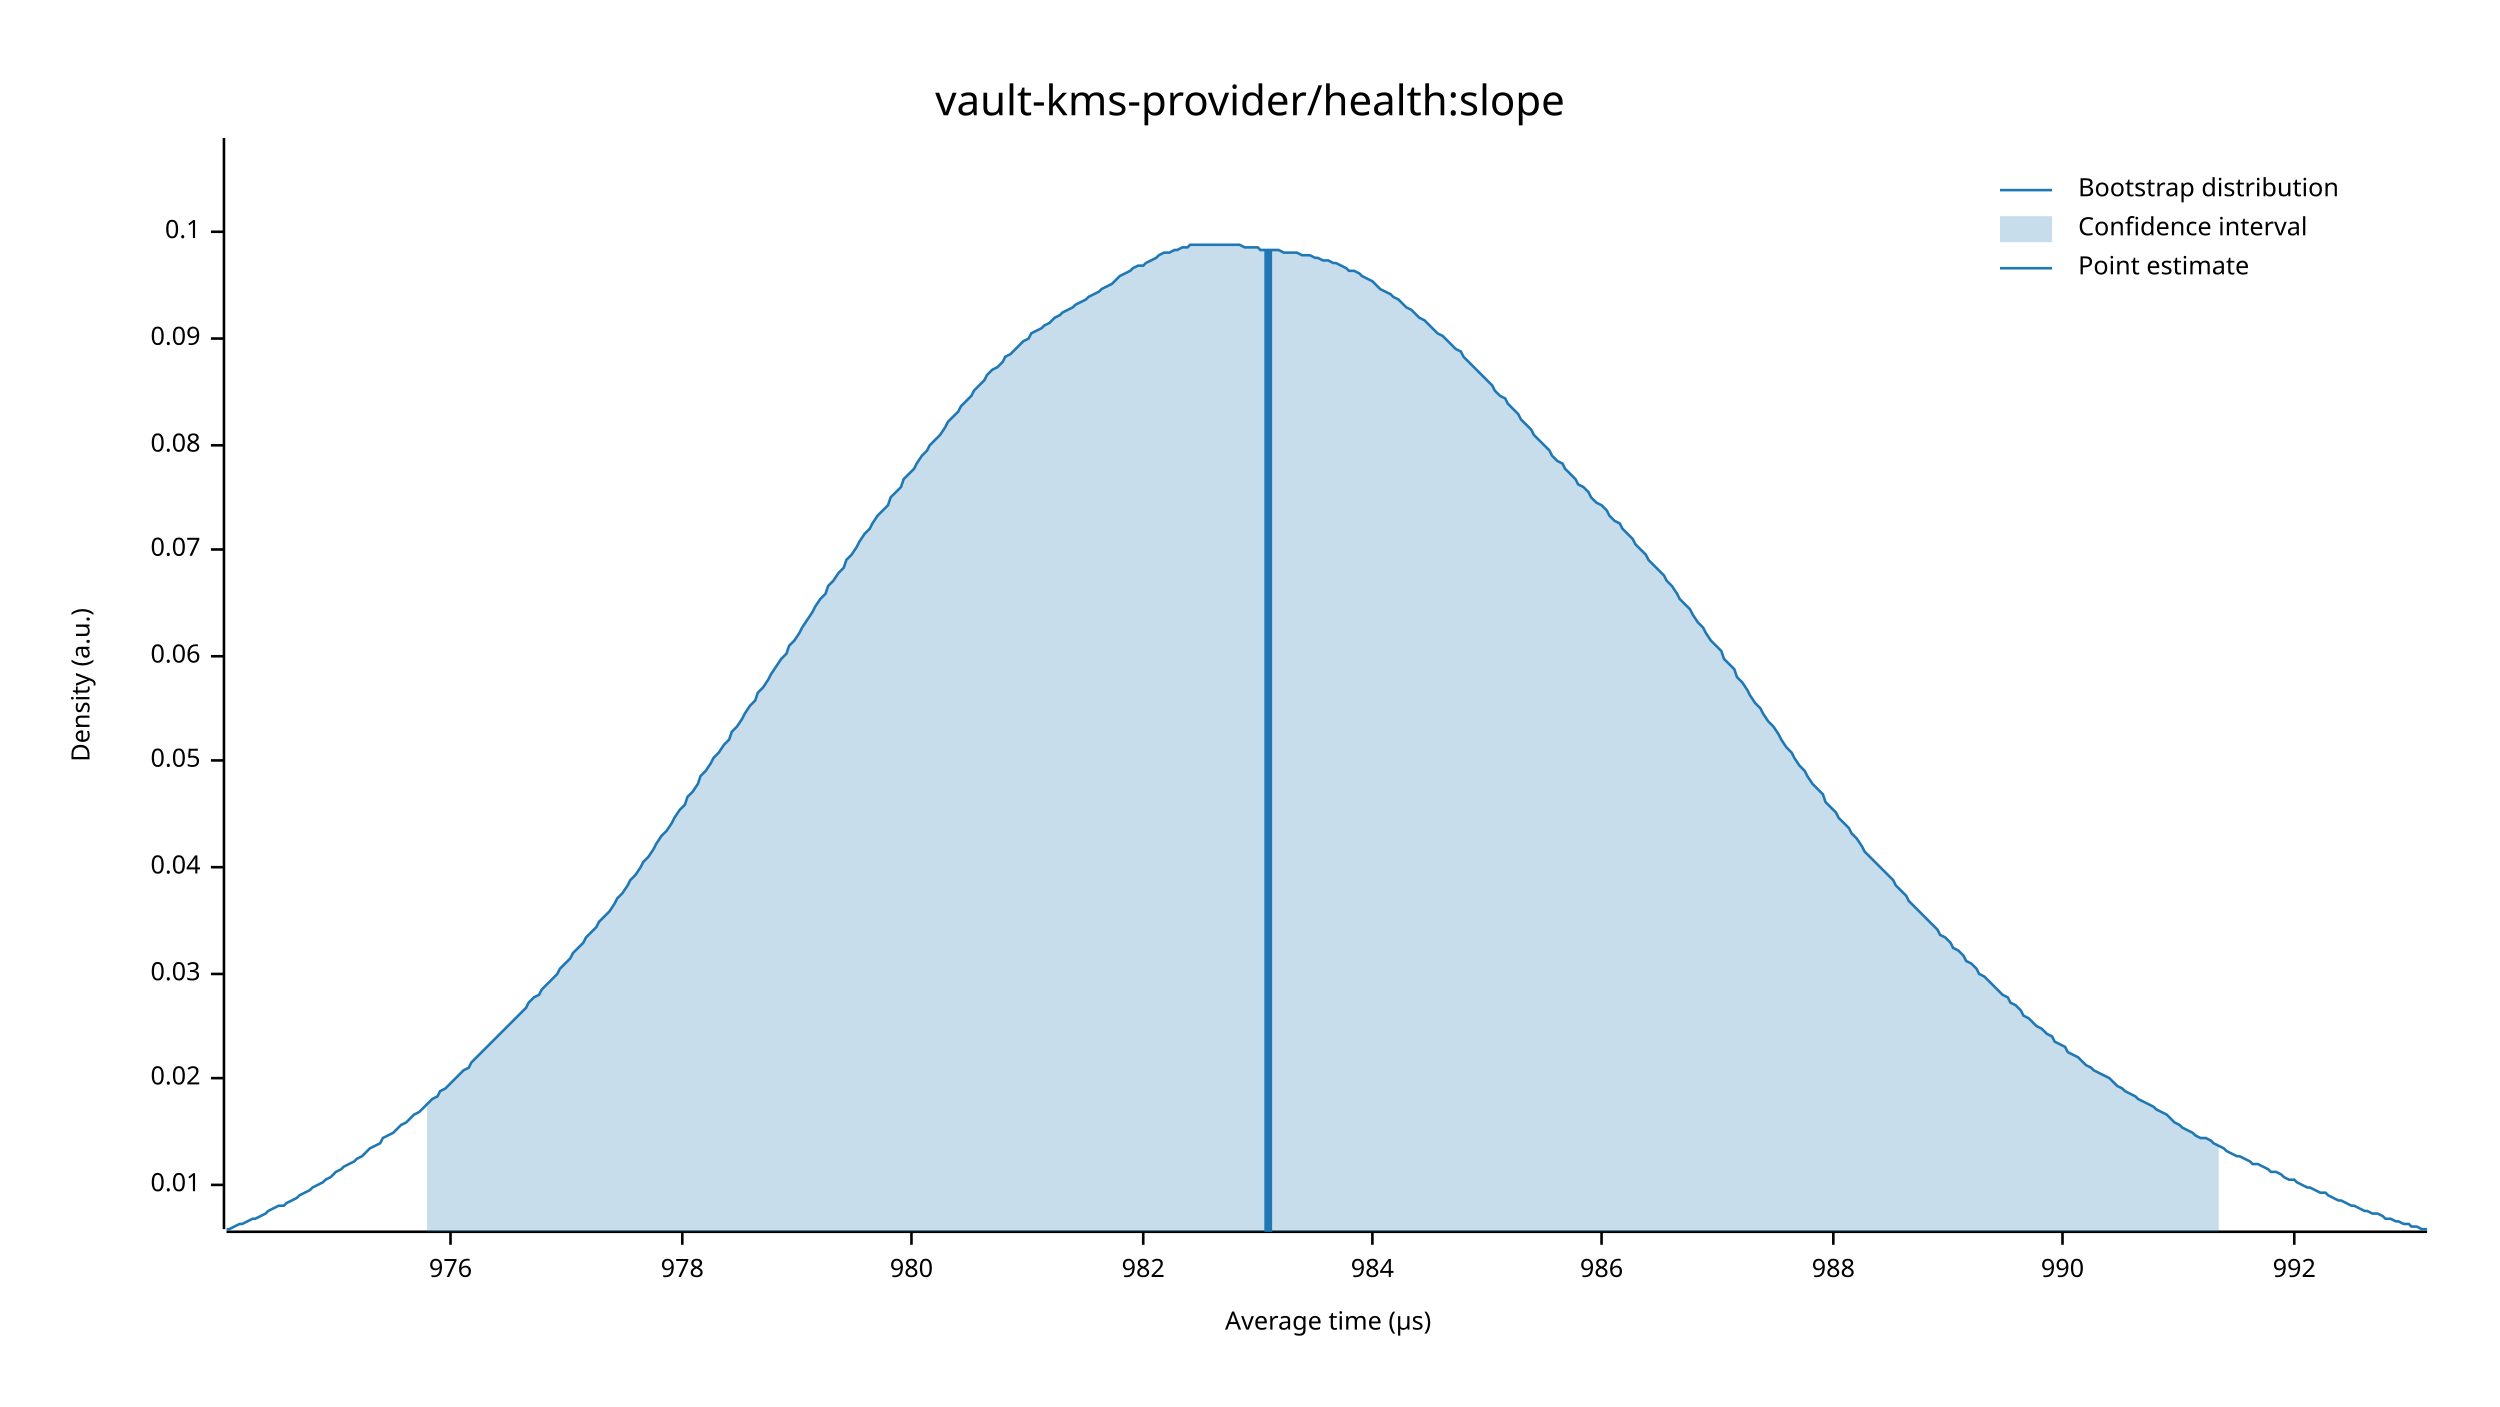
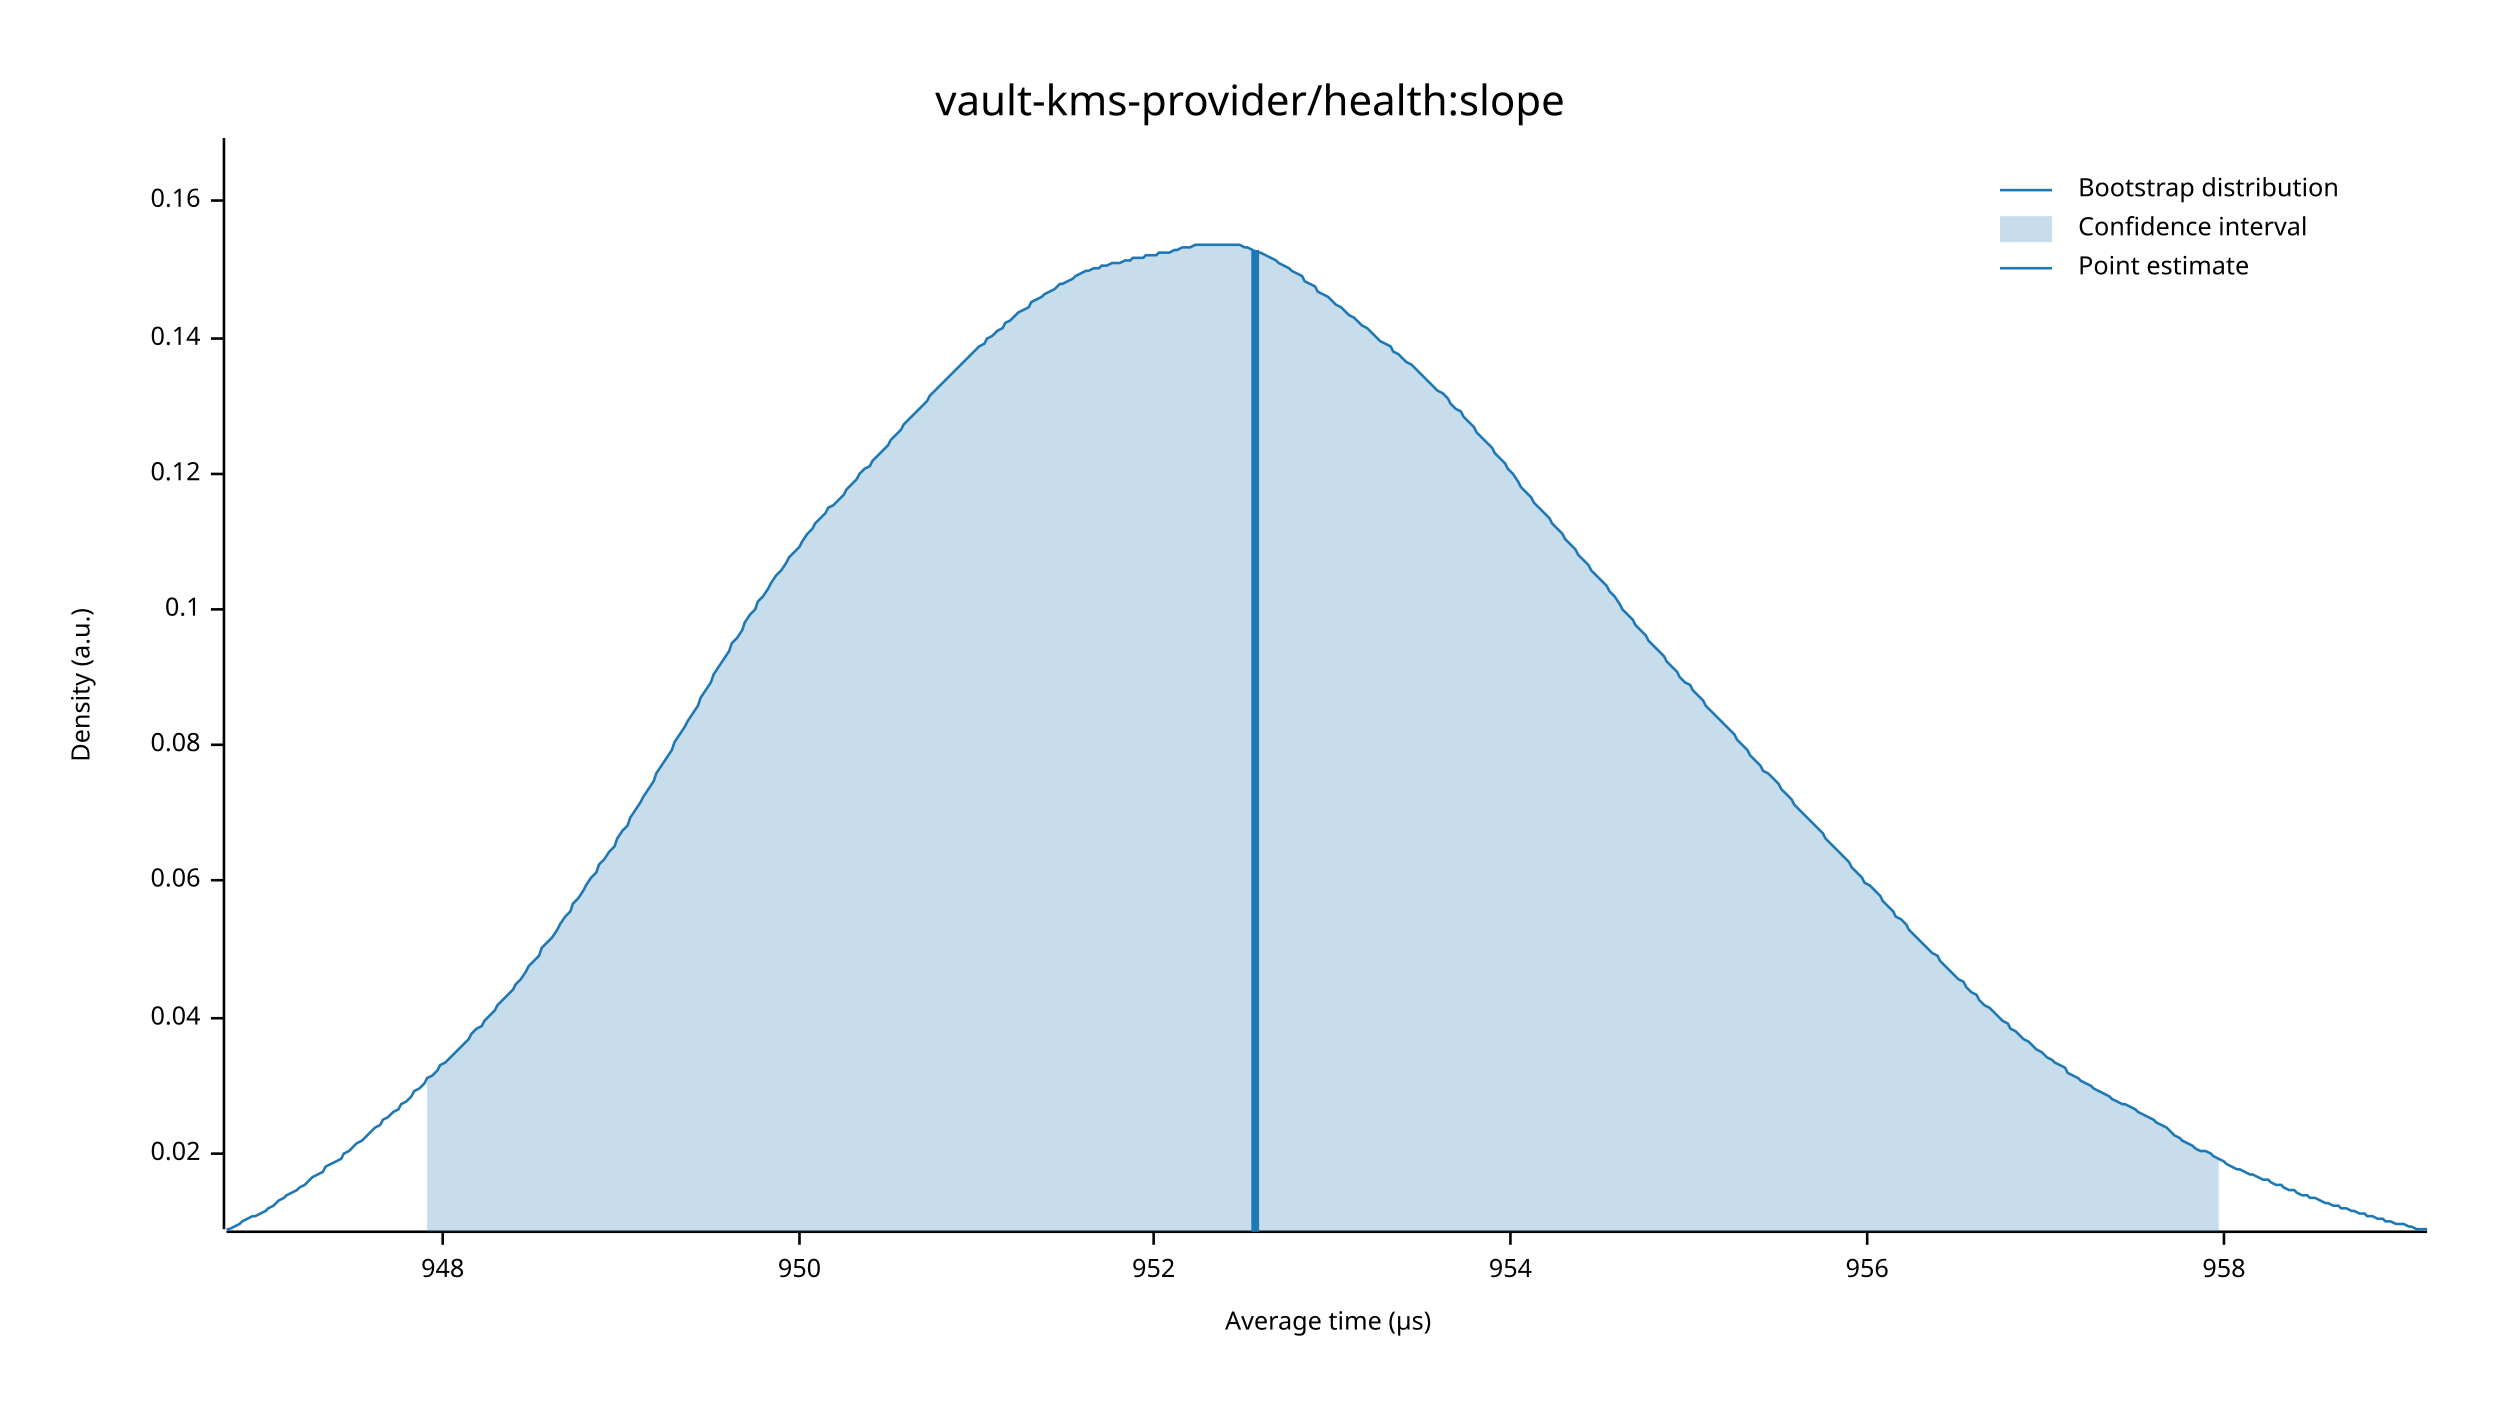
<svg xmlns="http://www.w3.org/2000/svg" width="960" height="540" viewBox="0 0 960 540">
  <text x="480" y="32" dy="0.76em" text-anchor="middle" font-family="sans-serif" font-size="16.129" opacity="1" fill="#000000">
vault-kms-provider/health:slope
</text>
  <text x="27" y="263" dy="0.76em" text-anchor="middle" font-family="sans-serif" font-size="9.677" opacity="1" fill="#000000" transform="rotate(270, 27, 263)">
Density (a.u.)
</text>
  <text x="510" y="513" dy="-0.5ex" text-anchor="middle" font-family="sans-serif" font-size="9.677" opacity="1" fill="#000000">
Average time (µs)
</text>
  <polyline fill="none" opacity="1" stroke="#000000" stroke-width="1" points="86,53 86,472 " />
-   <text x="77" y="455" dy="0.5ex" text-anchor="end" font-family="sans-serif" font-size="9.677" opacity="1" fill="#000000">
- 0.01
- </text>
-   <polyline fill="none" opacity="1" stroke="#000000" stroke-width="1" points="81,455 86,455 " />
-   <text x="77" y="414" dy="0.5ex" text-anchor="end" font-family="sans-serif" font-size="9.677" opacity="1" fill="#000000">
+   <text x="77" y="443" dy="0.5ex" text-anchor="end" font-family="sans-serif" font-size="9.677" opacity="1" fill="#000000">
0.02
</text>
-   <polyline fill="none" opacity="1" stroke="#000000" stroke-width="1" points="81,414 86,414 " />
-   <text x="77" y="374" dy="0.5ex" text-anchor="end" font-family="sans-serif" font-size="9.677" opacity="1" fill="#000000">
- 0.03
- </text>
-   <polyline fill="none" opacity="1" stroke="#000000" stroke-width="1" points="81,374 86,374 " />
-   <text x="77" y="333" dy="0.5ex" text-anchor="end" font-family="sans-serif" font-size="9.677" opacity="1" fill="#000000">
+   <polyline fill="none" opacity="1" stroke="#000000" stroke-width="1" points="81,443 86,443 " />
+   <text x="77" y="391" dy="0.5ex" text-anchor="end" font-family="sans-serif" font-size="9.677" opacity="1" fill="#000000">
0.04
</text>
-   <polyline fill="none" opacity="1" stroke="#000000" stroke-width="1" points="81,333 86,333 " />
-   <text x="77" y="292" dy="0.5ex" text-anchor="end" font-family="sans-serif" font-size="9.677" opacity="1" fill="#000000">
- 0.05
- </text>
-   <polyline fill="none" opacity="1" stroke="#000000" stroke-width="1" points="81,292 86,292 " />
-   <text x="77" y="252" dy="0.5ex" text-anchor="end" font-family="sans-serif" font-size="9.677" opacity="1" fill="#000000">
+   <polyline fill="none" opacity="1" stroke="#000000" stroke-width="1" points="81,391 86,391 " />
+   <text x="77" y="338" dy="0.5ex" text-anchor="end" font-family="sans-serif" font-size="9.677" opacity="1" fill="#000000">
0.06
</text>
-   <polyline fill="none" opacity="1" stroke="#000000" stroke-width="1" points="81,252 86,252 " />
-   <text x="77" y="211" dy="0.5ex" text-anchor="end" font-family="sans-serif" font-size="9.677" opacity="1" fill="#000000">
- 0.07
- </text>
-   <polyline fill="none" opacity="1" stroke="#000000" stroke-width="1" points="81,211 86,211 " />
-   <text x="77" y="171" dy="0.5ex" text-anchor="end" font-family="sans-serif" font-size="9.677" opacity="1" fill="#000000">
+   <polyline fill="none" opacity="1" stroke="#000000" stroke-width="1" points="81,338 86,338 " />
+   <text x="77" y="286" dy="0.5ex" text-anchor="end" font-family="sans-serif" font-size="9.677" opacity="1" fill="#000000">
0.08
</text>
-   <polyline fill="none" opacity="1" stroke="#000000" stroke-width="1" points="81,171 86,171 " />
+   <polyline fill="none" opacity="1" stroke="#000000" stroke-width="1" points="81,286 86,286 " />
+   <text x="77" y="234" dy="0.5ex" text-anchor="end" font-family="sans-serif" font-size="9.677" opacity="1" fill="#000000">
+ 0.1
+ </text>
+   <polyline fill="none" opacity="1" stroke="#000000" stroke-width="1" points="81,234 86,234 " />
+   <text x="77" y="182" dy="0.5ex" text-anchor="end" font-family="sans-serif" font-size="9.677" opacity="1" fill="#000000">
+ 0.12
+ </text>
+   <polyline fill="none" opacity="1" stroke="#000000" stroke-width="1" points="81,182 86,182 " />
  <text x="77" y="130" dy="0.5ex" text-anchor="end" font-family="sans-serif" font-size="9.677" opacity="1" fill="#000000">
- 0.09
+ 0.14
</text>
  <polyline fill="none" opacity="1" stroke="#000000" stroke-width="1" points="81,130 86,130 " />
-   <text x="77" y="89" dy="0.5ex" text-anchor="end" font-family="sans-serif" font-size="9.677" opacity="1" fill="#000000">
- 0.1
+   <text x="77" y="77" dy="0.5ex" text-anchor="end" font-family="sans-serif" font-size="9.677" opacity="1" fill="#000000">
+ 0.16
</text>
-   <polyline fill="none" opacity="1" stroke="#000000" stroke-width="1" points="81,89 86,89 " />
+   <polyline fill="none" opacity="1" stroke="#000000" stroke-width="1" points="81,77 86,77 " />
  <polyline fill="none" opacity="1" stroke="#000000" stroke-width="1" points="87,473 932,473 " />
-   <text x="173" y="483" dy="0.76em" text-anchor="middle" font-family="sans-serif" font-size="9.677" opacity="1" fill="#000000">
- 976
+   <text x="170" y="483" dy="0.76em" text-anchor="middle" font-family="sans-serif" font-size="9.677" opacity="1" fill="#000000">
+ 948
</text>
-   <polyline fill="none" opacity="1" stroke="#000000" stroke-width="1" points="173,473 173,478 " />
-   <text x="262" y="483" dy="0.76em" text-anchor="middle" font-family="sans-serif" font-size="9.677" opacity="1" fill="#000000">
- 978
+   <polyline fill="none" opacity="1" stroke="#000000" stroke-width="1" points="170,473 170,478 " />
+   <text x="307" y="483" dy="0.76em" text-anchor="middle" font-family="sans-serif" font-size="9.677" opacity="1" fill="#000000">
+ 950
</text>
-   <polyline fill="none" opacity="1" stroke="#000000" stroke-width="1" points="262,473 262,478 " />
-   <text x="350" y="483" dy="0.76em" text-anchor="middle" font-family="sans-serif" font-size="9.677" opacity="1" fill="#000000">
- 980
+   <polyline fill="none" opacity="1" stroke="#000000" stroke-width="1" points="307,473 307,478 " />
+   <text x="443" y="483" dy="0.76em" text-anchor="middle" font-family="sans-serif" font-size="9.677" opacity="1" fill="#000000">
+ 952
</text>
-   <polyline fill="none" opacity="1" stroke="#000000" stroke-width="1" points="350,473 350,478 " />
-   <text x="439" y="483" dy="0.76em" text-anchor="middle" font-family="sans-serif" font-size="9.677" opacity="1" fill="#000000">
- 982
+   <polyline fill="none" opacity="1" stroke="#000000" stroke-width="1" points="443,473 443,478 " />
+   <text x="580" y="483" dy="0.76em" text-anchor="middle" font-family="sans-serif" font-size="9.677" opacity="1" fill="#000000">
+ 954
</text>
-   <polyline fill="none" opacity="1" stroke="#000000" stroke-width="1" points="439,473 439,478 " />
-   <text x="527" y="483" dy="0.76em" text-anchor="middle" font-family="sans-serif" font-size="9.677" opacity="1" fill="#000000">
- 984
+   <polyline fill="none" opacity="1" stroke="#000000" stroke-width="1" points="580,473 580,478 " />
+   <text x="717" y="483" dy="0.76em" text-anchor="middle" font-family="sans-serif" font-size="9.677" opacity="1" fill="#000000">
+ 956
</text>
-   <polyline fill="none" opacity="1" stroke="#000000" stroke-width="1" points="527,473 527,478 " />
-   <text x="615" y="483" dy="0.76em" text-anchor="middle" font-family="sans-serif" font-size="9.677" opacity="1" fill="#000000">
- 986
+   <polyline fill="none" opacity="1" stroke="#000000" stroke-width="1" points="717,473 717,478 " />
+   <text x="854" y="483" dy="0.76em" text-anchor="middle" font-family="sans-serif" font-size="9.677" opacity="1" fill="#000000">
+ 958
</text>
-   <polyline fill="none" opacity="1" stroke="#000000" stroke-width="1" points="615,473 615,478 " />
-   <text x="704" y="483" dy="0.76em" text-anchor="middle" font-family="sans-serif" font-size="9.677" opacity="1" fill="#000000">
- 988
- </text>
-   <polyline fill="none" opacity="1" stroke="#000000" stroke-width="1" points="704,473 704,478 " />
-   <text x="792" y="483" dy="0.76em" text-anchor="middle" font-family="sans-serif" font-size="9.677" opacity="1" fill="#000000">
- 990
- </text>
-   <polyline fill="none" opacity="1" stroke="#000000" stroke-width="1" points="792,473 792,478 " />
-   <text x="881" y="483" dy="0.76em" text-anchor="middle" font-family="sans-serif" font-size="9.677" opacity="1" fill="#000000">
- 992
- </text>
-   <polyline fill="none" opacity="1" stroke="#000000" stroke-width="1" points="881,473 881,478 " />
-   <polyline fill="none" opacity="1" stroke="#1F78B4" stroke-width="1" points="87,472 88,472 90,471 92,470 93,470 95,469 97,468 98,468 100,467 102,466 103,465 105,464 107,463 109,463 110,462 112,461 114,460 115,459 117,458 119,457 120,456 122,455 124,454 125,453 127,452 129,450 131,449 132,448 134,447 136,446 137,445 139,444 141,442 142,441 144,440 146,439 147,437 149,436 151,435 153,433 154,432 156,431 158,429 159,428 161,427 163,425 164,424 166,422 168,421 169,419 171,418 173,416 175,414 176,413 178,411 180,410 181,408 183,406 185,404 186,403 188,401 190,399 191,398 193,396 195,394 197,392 198,391 200,389 202,387 203,385 205,383 207,382 208,380 210,378 212,376 214,374 215,372 217,370 219,368 220,366 222,364 224,362 225,360 227,358 229,356 230,354 232,352 234,350 236,347 237,345 239,343 241,340 242,338 244,336 246,333 247,331 249,329 251,326 252,324 254,321 256,319 258,316 259,314 261,311 263,309 264,306 266,304 268,301 269,298 271,296 273,293 274,291 276,289 278,286 280,284 281,281 283,279 285,276 286,274 288,271 290,269 291,266 293,264 295,261 296,259 298,256 300,253 302,251 303,248 305,246 307,243 308,241 310,238 312,235 313,233 315,230 317,228 318,225 320,223 322,220 324,218 325,215 327,213 329,210 330,208 332,205 334,203 335,201 337,198 339,196 341,194 342,191 344,189 346,187 347,184 349,182 351,180 352,178 354,175 356,173 357,171 359,169 361,167 363,164 364,162 366,160 368,158 369,156 371,154 373,152 374,150 376,148 378,146 379,144 381,142 383,141 385,139 386,137 388,136 390,134 391,133 393,131 395,130 396,128 398,127 400,126 401,125 403,124 405,122 407,121 408,120 410,119 412,118 413,117 415,116 417,115 418,114 420,113 422,112 423,111 425,110 427,109 429,107 430,106 432,105 434,104 435,103 437,102 439,102 440,101 442,100 444,99 445,98 447,97 449,97 451,96 452,96 454,95 456,95 457,94 459,94 461,94 462,94 464,94 466,94 468,94 469,94 471,94 473,94 474,94 476,94 478,95 479,95 481,95 483,95 484,96 486,96 488,96 490,96 491,96 493,97 495,97 496,97 498,97 500,98 501,98 503,98 505,99 506,99 508,100 510,100 512,101 513,101 515,102 517,103 518,104 520,104 522,105 523,106 525,107 527,108 528,109 530,111 532,112 534,113 535,114 537,115 539,117 540,118 542,119 544,121 545,122 547,123 549,125 550,126 552,128 554,129 556,131 557,132 559,134 561,135 562,137 564,139 566,141 567,142 569,144 571,146 573,148 574,150 576,152 578,153 579,155 581,157 583,159 584,161 586,163 588,165 589,167 591,169 593,171 595,173 596,175 598,177 600,178 601,180 603,182 605,184 606,186 608,187 610,189 611,191 613,193 615,194 617,196 618,198 620,200 622,201 623,203 625,205 627,207 628,209 630,211 632,213 633,215 635,217 637,219 639,221 640,223 642,225 644,228 645,230 647,232 649,234 650,236 652,239 654,241 655,243 657,246 659,248 661,250 662,253 664,255 666,257 667,260 669,262 671,265 672,267 674,270 676,272 677,274 679,277 681,279 683,282 684,284 686,287 688,289 689,291 691,294 693,296 694,298 696,301 698,303 700,305 701,308 703,310 705,312 706,314 708,316 710,318 711,320 713,322 715,325 716,327 718,329 720,331 722,333 723,334 725,336 727,338 728,340 730,342 732,344 733,346 735,348 737,350 738,351 740,353 742,355 744,357 745,359 747,360 749,362 750,364 752,365 754,367 755,369 757,370 759,372 760,374 762,375 764,377 766,379 767,380 769,382 771,383 772,385 774,386 776,388 777,390 779,391 781,393 782,394 784,395 786,397 788,398 789,400 791,401 793,402 794,404 796,405 798,406 799,407 801,409 803,410 804,411 806,412 808,413 810,414 811,415 813,417 815,418 816,419 818,420 820,421 821,422 823,423 825,424 827,425 828,426 830,427 832,428 833,429 835,431 837,432 838,433 840,434 842,435 843,436 845,437 847,437 849,438 850,439 852,440 854,441 855,442 857,443 859,444 860,444 862,445 864,446 865,447 867,447 869,448 871,449 872,450 874,450 876,451 877,452 879,453 881,453 882,454 884,455 886,456 887,456 889,457 891,458 893,458 894,459 896,460 898,461 899,461 901,462 903,463 904,463 906,464 908,465 909,465 911,466 913,466 915,467 916,468 918,468 920,469 921,469 923,470 925,470 926,471 928,471 930,472 932,472 " />
-   <polygon opacity="0.25" fill="#1F78B4" points="164,424 166,422 168,421 169,419 171,418 173,416 175,414 176,413 178,411 180,410 181,408 183,406 185,404 186,403 188,401 190,399 191,398 193,396 195,394 197,392 198,391 200,389 202,387 203,385 205,383 207,382 208,380 210,378 212,376 214,374 215,372 217,370 219,368 220,366 222,364 224,362 225,360 227,358 229,356 230,354 232,352 234,350 236,347 237,345 239,343 241,340 242,338 244,336 246,333 247,331 249,329 251,326 252,324 254,321 256,319 258,316 259,314 261,311 263,309 264,306 266,304 268,301 269,298 271,296 273,293 274,291 276,289 278,286 280,284 281,281 283,279 285,276 286,274 288,271 290,269 291,266 293,264 295,261 296,259 298,256 300,253 302,251 303,248 305,246 307,243 308,241 310,238 312,235 313,233 315,230 317,228 318,225 320,223 322,220 324,218 325,215 327,213 329,210 330,208 332,205 334,203 335,201 337,198 339,196 341,194 342,191 344,189 346,187 347,184 349,182 351,180 352,178 354,175 356,173 357,171 359,169 361,167 363,164 364,162 366,160 368,158 369,156 371,154 373,152 374,150 376,148 378,146 379,144 381,142 383,141 385,139 386,137 388,136 390,134 391,133 393,131 395,130 396,128 398,127 400,126 401,125 403,124 405,122 407,121 408,120 410,119 412,118 413,117 415,116 417,115 418,114 420,113 422,112 423,111 425,110 427,109 429,107 430,106 432,105 434,104 435,103 437,102 439,102 440,101 442,100 444,99 445,98 447,97 449,97 451,96 452,96 454,95 456,95 457,94 459,94 461,94 462,94 464,94 466,94 468,94 469,94 471,94 473,94 474,94 476,94 478,95 479,95 481,95 483,95 484,96 486,96 488,96 490,96 491,96 493,97 495,97 496,97 498,97 500,98 501,98 503,98 505,99 506,99 508,100 510,100 512,101 513,101 515,102 517,103 518,104 520,104 522,105 523,106 525,107 527,108 528,109 530,111 532,112 534,113 535,114 537,115 539,117 540,118 542,119 544,121 545,122 547,123 549,125 550,126 552,128 554,129 556,131 557,132 559,134 561,135 562,137 564,139 566,141 567,142 569,144 571,146 573,148 574,150 576,152 578,153 579,155 581,157 583,159 584,161 586,163 588,165 589,167 591,169 593,171 595,173 596,175 598,177 600,178 601,180 603,182 605,184 606,186 608,187 610,189 611,191 613,193 615,194 617,196 618,198 620,200 622,201 623,203 625,205 627,207 628,209 630,211 632,213 633,215 635,217 637,219 639,221 640,223 642,225 644,228 645,230 647,232 649,234 650,236 652,239 654,241 655,243 657,246 659,248 661,250 662,253 664,255 666,257 667,260 669,262 671,265 672,267 674,270 676,272 677,274 679,277 681,279 683,282 684,284 686,287 688,289 689,291 691,294 693,296 694,298 696,301 698,303 700,305 701,308 703,310 705,312 706,314 708,316 710,318 711,320 713,322 715,325 716,327 718,329 720,331 722,333 723,334 725,336 727,338 728,340 730,342 732,344 733,346 735,348 737,350 738,351 740,353 742,355 744,357 745,359 747,360 749,362 750,364 752,365 754,367 755,369 757,370 759,372 760,374 762,375 764,377 766,379 767,380 769,382 771,383 772,385 774,386 776,388 777,390 779,391 781,393 782,394 784,395 786,397 788,398 789,400 791,401 793,402 794,404 796,405 798,406 799,407 801,409 803,410 804,411 806,412 808,413 810,414 811,415 813,417 815,418 816,419 818,420 820,421 821,422 823,423 825,424 827,425 828,426 830,427 832,428 833,429 835,431 837,432 838,433 840,434 842,435 843,436 845,437 847,437 849,438 850,439 852,440 852,473 164,473 " />
-   <polyline fill="none" opacity="1" stroke="#1F78B4" stroke-width="3" points="487,473 487,96 " />
+   <polyline fill="none" opacity="1" stroke="#000000" stroke-width="1" points="854,473 854,478 " />
+   <polyline fill="none" opacity="1" stroke="#1F78B4" stroke-width="1" points="87,472 88,472 90,471 92,470 93,469 95,468 97,467 98,467 100,466 102,465 103,464 105,463 107,461 109,460 110,459 112,458 114,457 115,456 117,455 119,453 120,452 122,451 124,450 125,448 127,447 129,446 131,445 132,443 134,442 136,440 137,439 139,438 141,436 142,435 144,433 146,432 147,430 149,429 151,427 153,426 154,424 156,423 158,421 159,419 161,418 163,416 164,414 166,413 168,411 169,409 171,408 173,406 175,404 176,403 178,401 180,399 181,397 183,395 185,394 186,392 188,390 190,388 191,386 193,384 195,382 197,380 198,378 200,376 202,373 203,371 205,369 207,367 208,364 210,362 212,360 214,357 215,355 217,352 219,350 220,347 222,345 224,342 225,340 227,337 229,335 230,332 232,330 234,327 236,325 237,322 239,319 241,317 242,314 244,311 246,308 247,306 249,303 251,300 252,297 254,294 256,291 258,288 259,285 261,282 263,279 264,277 266,274 268,271 269,268 271,265 273,262 274,259 276,256 278,253 280,250 281,247 283,245 285,242 286,239 288,236 290,234 291,231 293,229 295,226 296,224 298,221 300,219 302,216 303,214 305,212 307,210 308,208 310,205 312,203 313,201 315,199 317,197 318,195 320,194 322,192 324,190 325,188 327,186 329,184 330,182 332,180 334,179 335,177 337,175 339,173 341,171 342,169 344,167 346,165 347,163 349,161 351,159 352,158 354,156 356,154 357,152 359,150 361,148 363,146 364,145 366,143 368,141 369,140 371,138 373,136 374,135 376,133 378,132 379,130 381,129 383,127 385,126 386,124 388,123 390,121 391,120 393,119 395,118 396,116 398,115 400,114 401,113 403,112 405,111 407,109 408,109 410,108 412,107 413,106 415,105 417,104 418,104 420,103 422,103 423,102 425,102 427,101 429,101 430,101 432,100 434,100 435,99 437,99 439,99 440,98 442,98 444,98 445,97 447,97 449,97 451,96 452,96 454,95 456,95 457,95 459,94 461,94 462,94 464,94 466,94 468,94 469,94 471,94 473,94 474,94 476,94 478,95 479,95 481,96 483,97 484,97 486,98 488,99 490,100 491,101 493,102 495,103 496,104 498,105 500,106 501,108 503,109 505,110 506,112 508,113 510,114 512,116 513,117 515,118 517,120 518,121 520,122 522,124 523,125 525,126 527,128 528,129 530,131 532,132 534,133 535,135 537,136 539,138 540,139 542,140 544,142 545,143 547,145 549,147 550,148 552,150 554,151 556,153 557,155 559,157 561,158 562,160 564,162 566,164 567,166 569,168 571,170 573,172 574,174 576,176 578,178 579,180 581,182 583,185 584,187 586,189 588,191 589,193 591,195 593,197 595,199 596,201 598,203 600,205 601,207 603,209 605,211 606,213 608,215 610,217 611,219 613,221 615,223 617,225 618,227 620,229 622,232 623,234 625,236 627,238 628,240 630,242 632,244 633,246 635,248 637,250 639,252 640,254 642,256 644,258 645,260 647,262 649,263 650,265 652,267 654,269 655,271 657,273 659,275 661,277 662,278 664,280 666,282 667,284 669,286 671,288 672,290 674,292 676,294 677,296 679,297 681,299 683,301 684,303 686,305 688,307 689,309 691,311 693,313 694,314 696,316 698,318 700,320 701,322 703,324 705,326 706,327 708,329 710,331 711,333 713,335 715,337 716,339 718,340 720,342 722,344 723,346 725,348 727,350 728,352 730,353 732,355 733,357 735,359 737,361 738,362 740,364 742,366 744,367 745,369 747,371 749,373 750,374 752,376 754,377 755,379 757,381 759,382 760,384 762,386 764,387 766,389 767,390 769,392 771,393 772,395 774,396 776,398 777,399 779,400 781,402 782,403 784,404 786,406 788,407 789,408 791,409 793,410 794,412 796,413 798,414 799,415 801,416 803,417 804,418 806,419 808,420 810,421 811,422 813,423 815,424 816,424 818,425 820,426 821,427 823,428 825,429 827,430 828,431 830,432 832,433 833,434 835,436 837,437 838,438 840,439 842,440 843,441 845,442 847,442 849,443 850,444 852,445 854,446 855,447 857,448 859,449 860,449 862,450 864,451 865,451 867,452 869,453 871,453 872,454 874,455 876,455 877,456 879,457 881,457 882,458 884,459 886,459 887,460 889,460 891,461 893,462 894,462 896,463 898,463 899,464 901,464 903,465 904,465 906,466 908,466 909,467 911,467 913,468 915,468 916,469 918,469 920,470 921,470 923,470 925,471 926,471 928,472 930,472 932,472 " />
+   <polygon opacity="0.25" fill="#1F78B4" points="164,414 166,413 168,411 169,409 171,408 173,406 175,404 176,403 178,401 180,399 181,397 183,395 185,394 186,392 188,390 190,388 191,386 193,384 195,382 197,380 198,378 200,376 202,373 203,371 205,369 207,367 208,364 210,362 212,360 214,357 215,355 217,352 219,350 220,347 222,345 224,342 225,340 227,337 229,335 230,332 232,330 234,327 236,325 237,322 239,319 241,317 242,314 244,311 246,308 247,306 249,303 251,300 252,297 254,294 256,291 258,288 259,285 261,282 263,279 264,277 266,274 268,271 269,268 271,265 273,262 274,259 276,256 278,253 280,250 281,247 283,245 285,242 286,239 288,236 290,234 291,231 293,229 295,226 296,224 298,221 300,219 302,216 303,214 305,212 307,210 308,208 310,205 312,203 313,201 315,199 317,197 318,195 320,194 322,192 324,190 325,188 327,186 329,184 330,182 332,180 334,179 335,177 337,175 339,173 341,171 342,169 344,167 346,165 347,163 349,161 351,159 352,158 354,156 356,154 357,152 359,150 361,148 363,146 364,145 366,143 368,141 369,140 371,138 373,136 374,135 376,133 378,132 379,130 381,129 383,127 385,126 386,124 388,123 390,121 391,120 393,119 395,118 396,116 398,115 400,114 401,113 403,112 405,111 407,109 408,109 410,108 412,107 413,106 415,105 417,104 418,104 420,103 422,103 423,102 425,102 427,101 429,101 430,101 432,100 434,100 435,99 437,99 439,99 440,98 442,98 444,98 445,97 447,97 449,97 451,96 452,96 454,95 456,95 457,95 459,94 461,94 462,94 464,94 466,94 468,94 469,94 471,94 473,94 474,94 476,94 478,95 479,95 481,96 483,97 484,97 486,98 488,99 490,100 491,101 493,102 495,103 496,104 498,105 500,106 501,108 503,109 505,110 506,112 508,113 510,114 512,116 513,117 515,118 517,120 518,121 520,122 522,124 523,125 525,126 527,128 528,129 530,131 532,132 534,133 535,135 537,136 539,138 540,139 542,140 544,142 545,143 547,145 549,147 550,148 552,150 554,151 556,153 557,155 559,157 561,158 562,160 564,162 566,164 567,166 569,168 571,170 573,172 574,174 576,176 578,178 579,180 581,182 583,185 584,187 586,189 588,191 589,193 591,195 593,197 595,199 596,201 598,203 600,205 601,207 603,209 605,211 606,213 608,215 610,217 611,219 613,221 615,223 617,225 618,227 620,229 622,232 623,234 625,236 627,238 628,240 630,242 632,244 633,246 635,248 637,250 639,252 640,254 642,256 644,258 645,260 647,262 649,263 650,265 652,267 654,269 655,271 657,273 659,275 661,277 662,278 664,280 666,282 667,284 669,286 671,288 672,290 674,292 676,294 677,296 679,297 681,299 683,301 684,303 686,305 688,307 689,309 691,311 693,313 694,314 696,316 698,318 700,320 701,322 703,324 705,326 706,327 708,329 710,331 711,333 713,335 715,337 716,339 718,340 720,342 722,344 723,346 725,348 727,350 728,352 730,353 732,355 733,357 735,359 737,361 738,362 740,364 742,366 744,367 745,369 747,371 749,373 750,374 752,376 754,377 755,379 757,381 759,382 760,384 762,386 764,387 766,389 767,390 769,392 771,393 772,395 774,396 776,398 777,399 779,400 781,402 782,403 784,404 786,406 788,407 789,408 791,409 793,410 794,412 796,413 798,414 799,415 801,416 803,417 804,418 806,419 808,420 810,421 811,422 813,423 815,424 816,424 818,425 820,426 821,427 823,428 825,429 827,430 828,431 830,432 832,433 833,434 835,436 837,437 838,438 840,439 842,440 843,441 845,442 847,442 849,443 850,444 852,445 852,473 164,473 " />
+   <polyline fill="none" opacity="1" stroke="#1F78B4" stroke-width="3" points="482,473 482,96 " />
  <text x="798" y="68" dy="0.76em" text-anchor="start" font-family="sans-serif" font-size="9.677" opacity="1" fill="#000000">
Bootstrap distribution
</text>
  <text x="798" y="83" dy="0.76em" text-anchor="start" font-family="sans-serif" font-size="9.677" opacity="1" fill="#000000">
Confidence interval
</text>
  <text x="798" y="98" dy="0.76em" text-anchor="start" font-family="sans-serif" font-size="9.677" opacity="1" fill="#000000">
Point estimate
</text>
  <polyline fill="none" opacity="1" stroke="#1F78B4" stroke-width="1" points="768,73 788,73 " />
  <rect x="768" y="83" width="20" height="10" opacity="0.25" fill="#1F78B4" stroke="none" />
  <polyline fill="none" opacity="1" stroke="#1F78B4" stroke-width="1" points="768,103 788,103 " />
</svg>
